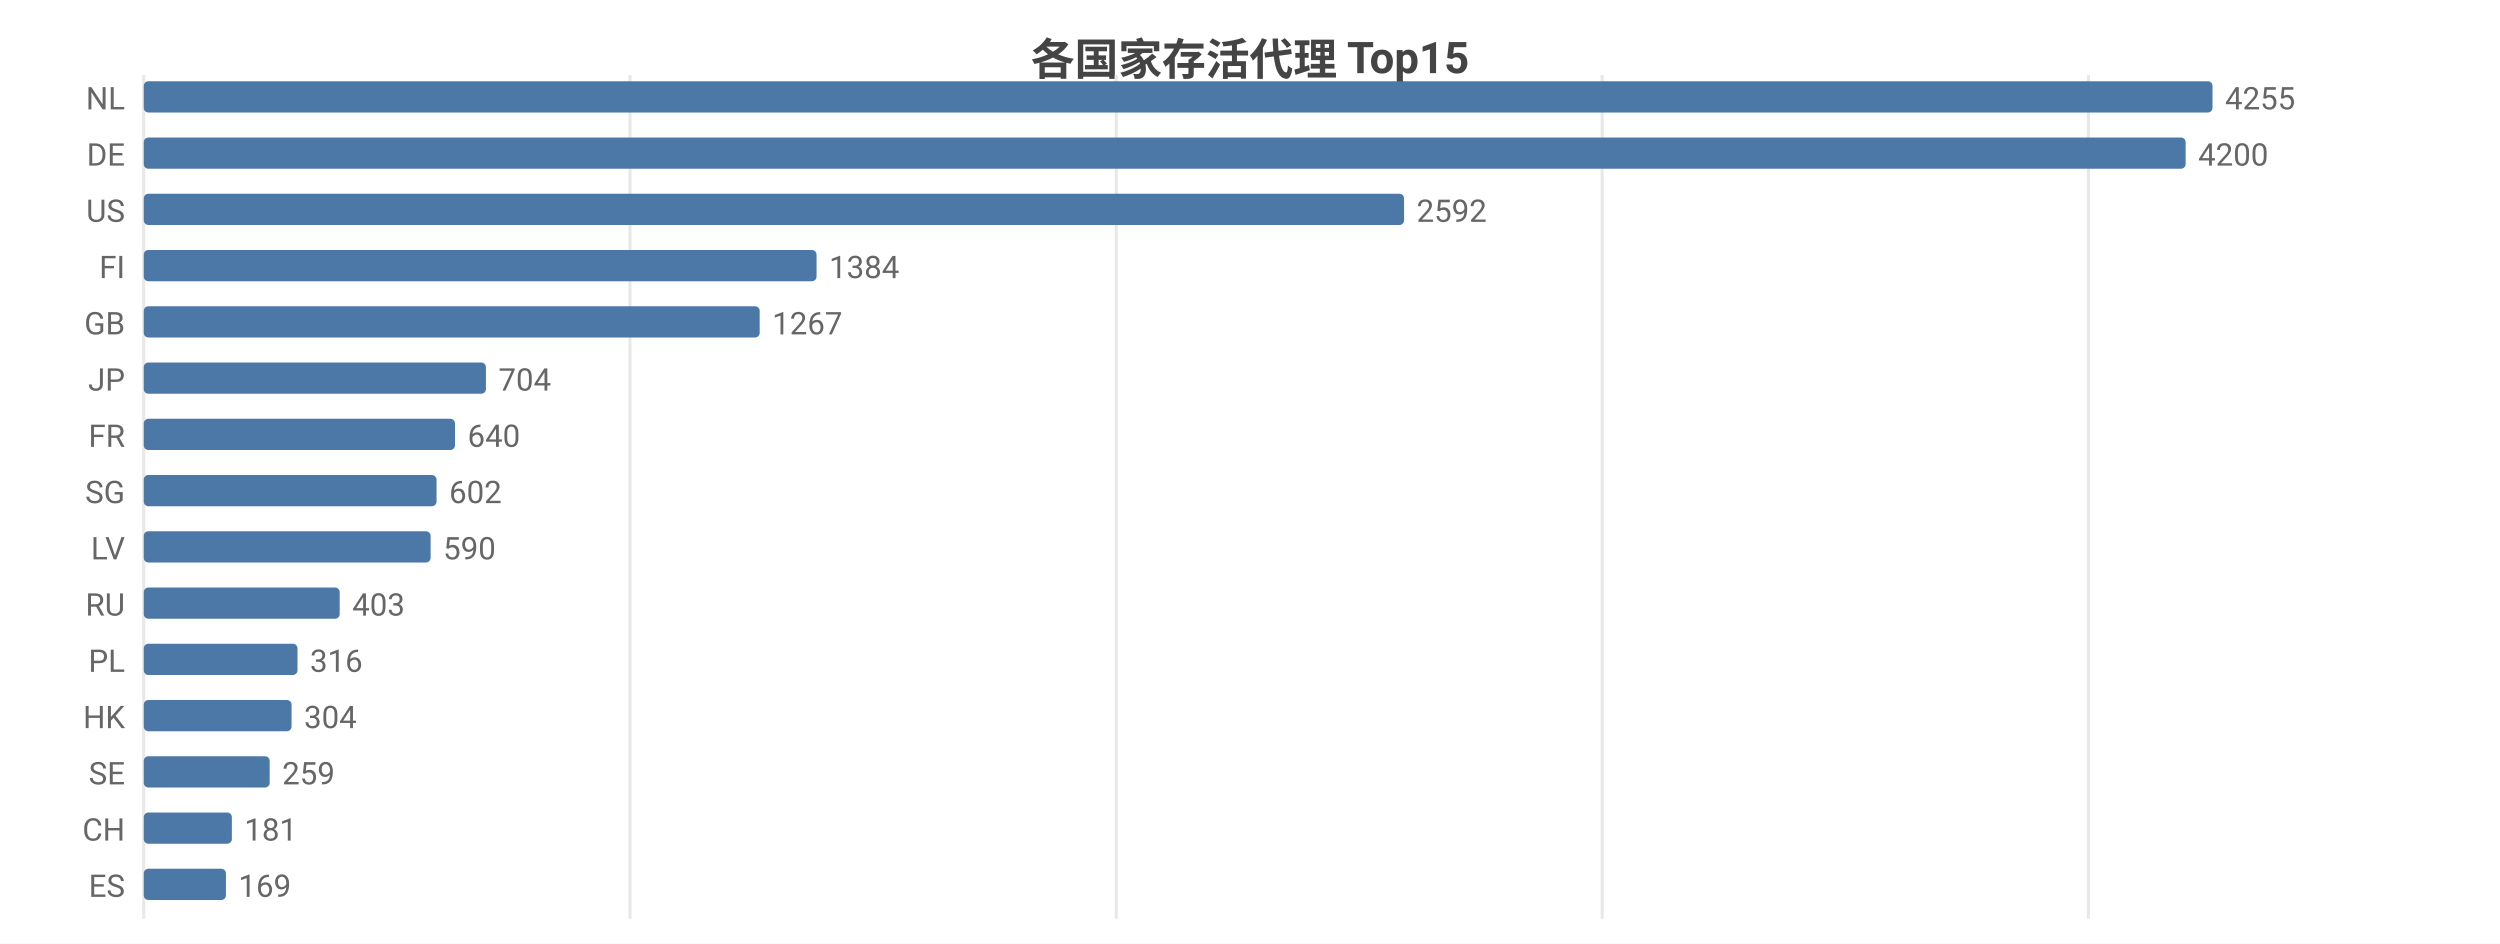
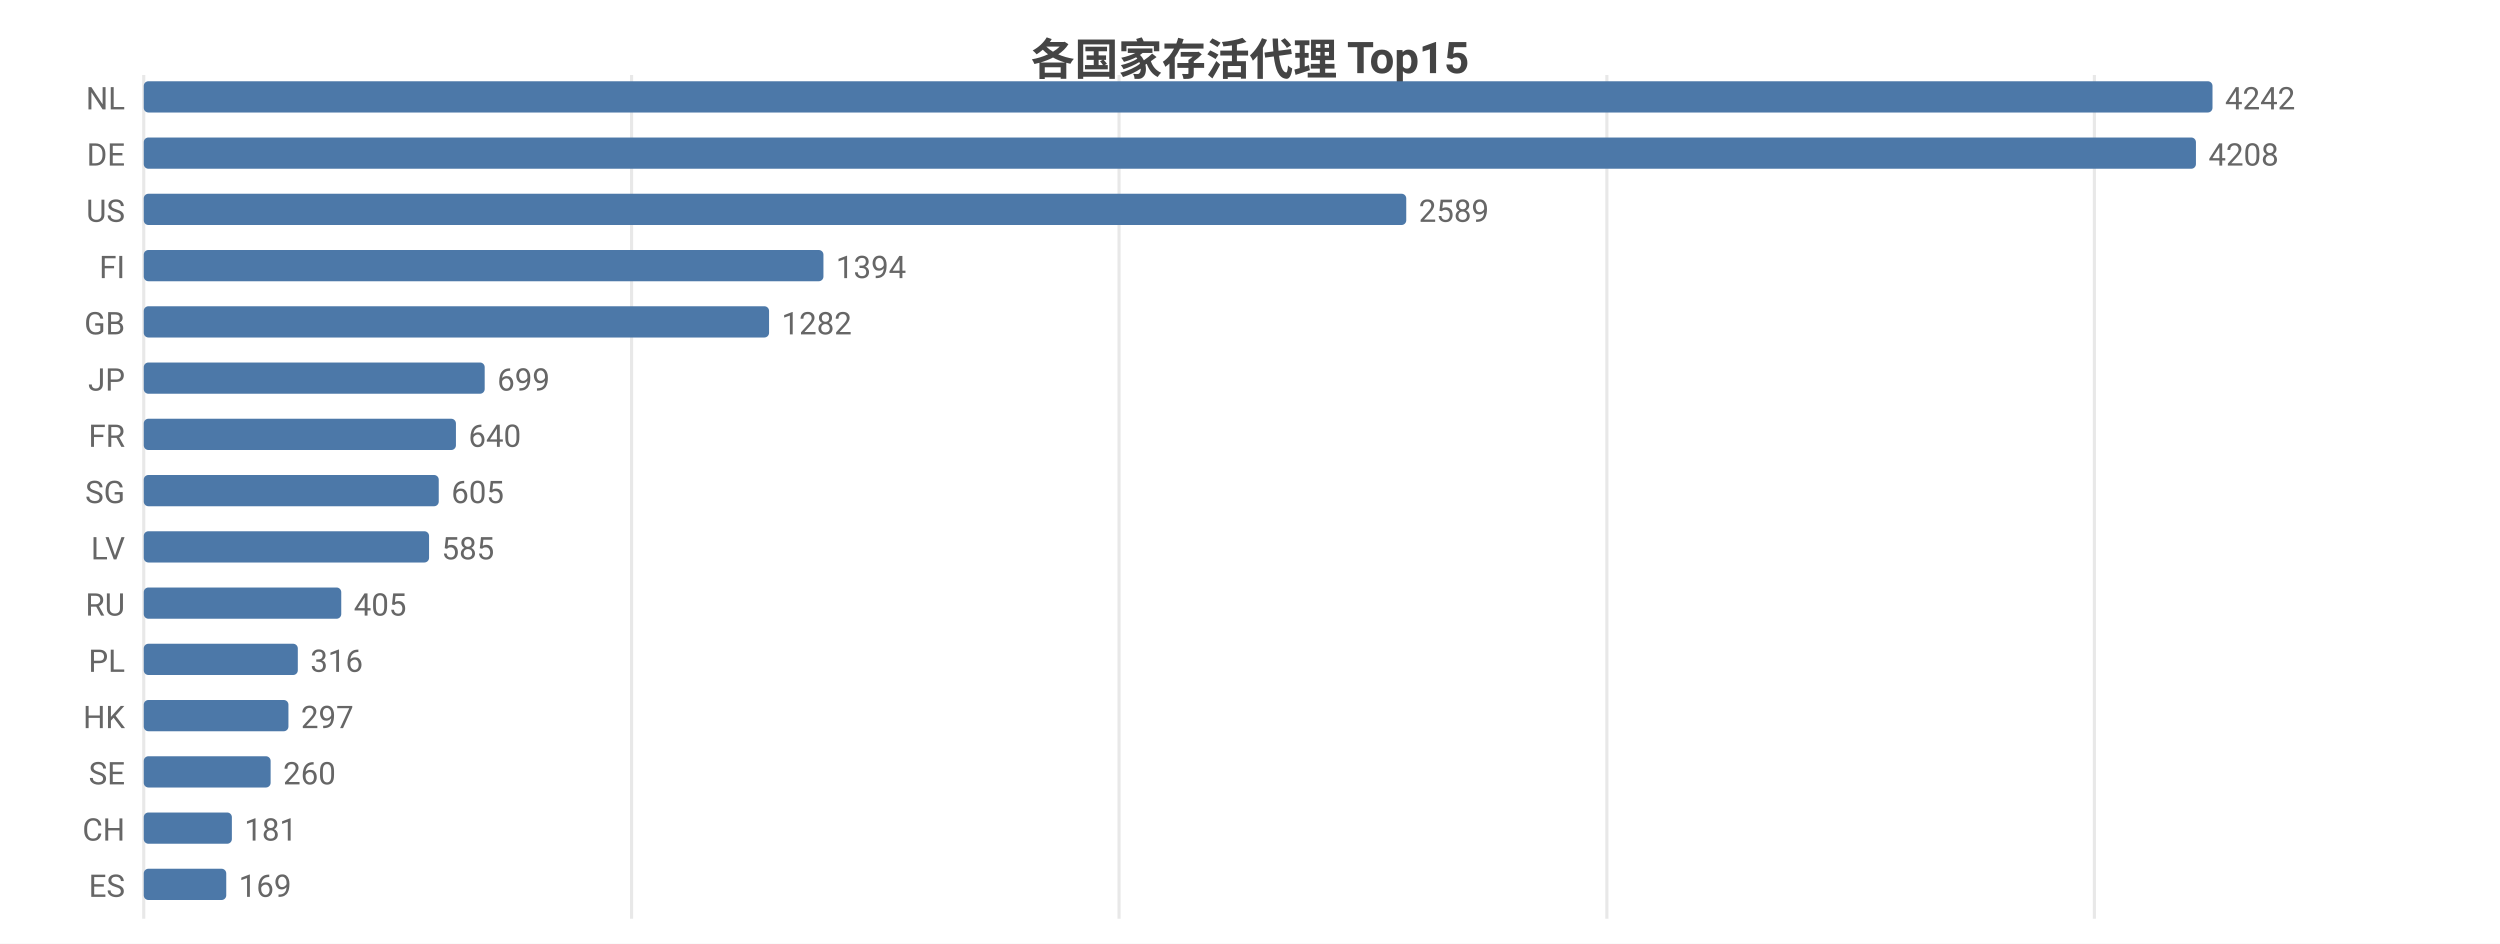
<svg xmlns="http://www.w3.org/2000/svg" width="800" height="302" viewBox="0 0 800 302">
  <rect width="800" height="302" fill="#ffffff" />
  <style>text{font-family:system-ui,-apple-system,'Segoe UI',Roboto,'PingFang SC','Microsoft YaHei','Noto Sans CJK SC',sans-serif}.g{stroke:#e8e8e8;stroke-width:1}.a{stroke:#999;stroke-width:1}.t{font-size:10px;fill:#666}.m{font-size:10px;text-anchor:middle;fill:#666}.e{font-size:10px;text-anchor:end;fill:#666}.l{font-size:11px;fill:#333}.tt{font-size:14px;font-weight:600;text-anchor:middle;fill:#444}.em{font-size:13px;text-anchor:middle;fill:#999}</style>
  <text class="tt" x="400.0" y="24">各国家存活代理 Top15</text>
  <line class="g" x1="46" y1="24" x2="46" y2="294" />
-   <line class="g" x1="201.6" y1="24" x2="201.6" y2="294" />
-   <line class="g" x1="357.2" y1="24" x2="357.2" y2="294" />
-   <line class="g" x1="512.7" y1="24" x2="512.7" y2="294" />
-   <line class="g" x1="668.3" y1="24" x2="668.3" y2="294" />
+   <line class="g" x1="202.1" y1="24" x2="202.1" y2="294" />
+   <line class="g" x1="358.1" y1="24" x2="358.1" y2="294" />
+   <line class="g" x1="514.2" y1="24" x2="514.2" y2="294" />
+   <line class="g" x1="670.2" y1="24" x2="670.2" y2="294" />
  <text class="e" x="40" y="35">NL</text>
  <rect x="46" y="26" width="662" height="10" fill="#4c78a8" rx="1.5" />
-   <text class="t" x="712" y="35">4255</text>
+   <text class="t" x="712" y="35">4242</text>
  <text class="e" x="40" y="53">DE</text>
-   <rect x="46" y="44" width="653.4" height="10" fill="#4c78a8" rx="1.5" />
-   <text class="t" x="703.4" y="53">4200</text>
+   <rect x="46" y="44" width="656.7" height="10" fill="#4c78a8" rx="1.5" />
+   <text class="t" x="706.7" y="53">4208</text>
  <text class="e" x="40" y="71">US</text>
-   <rect x="46" y="62" width="403.3" height="10" fill="#4c78a8" rx="1.5" />
-   <text class="t" x="453.3" y="71">2592</text>
+   <rect x="46" y="62" width="404.0" height="10" fill="#4c78a8" rx="1.5" />
+   <text class="t" x="454.0" y="71">2589</text>
  <text class="e" x="40" y="89">FI</text>
-   <rect x="46" y="80" width="215.3" height="10" fill="#4c78a8" rx="1.5" />
-   <text class="t" x="265.3" y="89">1384</text>
+   <rect x="46" y="80" width="217.5" height="10" fill="#4c78a8" rx="1.5" />
+   <text class="t" x="267.5" y="89">1394</text>
  <text class="e" x="40" y="107">GB</text>
-   <rect x="46" y="98" width="197.1" height="10" fill="#4c78a8" rx="1.5" />
-   <text class="t" x="247.1" y="107">1267</text>
+   <rect x="46" y="98" width="200.1" height="10" fill="#4c78a8" rx="1.5" />
+   <text class="t" x="250.1" y="107">1282</text>
  <text class="e" x="40" y="125">JP</text>
-   <rect x="46" y="116" width="109.5" height="10" fill="#4c78a8" rx="1.5" />
-   <text class="t" x="159.5" y="125">704</text>
+   <rect x="46" y="116" width="109.1" height="10" fill="#4c78a8" rx="1.5" />
+   <text class="t" x="159.1" y="125">699</text>
  <text class="e" x="40" y="143">FR</text>
-   <rect x="46" y="134" width="99.6" height="10" fill="#4c78a8" rx="1.5" />
-   <text class="t" x="149.6" y="143">640</text>
+   <rect x="46" y="134" width="99.9" height="10" fill="#4c78a8" rx="1.5" />
+   <text class="t" x="149.9" y="143">640</text>
  <text class="e" x="40" y="161">SG</text>
-   <rect x="46" y="152" width="93.7" height="10" fill="#4c78a8" rx="1.5" />
-   <text class="t" x="143.7" y="161">602</text>
+   <rect x="46" y="152" width="94.4" height="10" fill="#4c78a8" rx="1.5" />
+   <text class="t" x="144.4" y="161">605</text>
  <text class="e" x="40" y="179">LV</text>
-   <rect x="46" y="170" width="91.8" height="10" fill="#4c78a8" rx="1.5" />
-   <text class="t" x="141.8" y="179">590</text>
+   <rect x="46" y="170" width="91.3" height="10" fill="#4c78a8" rx="1.5" />
+   <text class="t" x="141.3" y="179">585</text>
  <text class="e" x="40" y="197">RU</text>
-   <rect x="46" y="188" width="62.7" height="10" fill="#4c78a8" rx="1.5" />
-   <text class="t" x="112.7" y="197">403</text>
+   <rect x="46" y="188" width="63.2" height="10" fill="#4c78a8" rx="1.5" />
+   <text class="t" x="113.2" y="197">405</text>
  <text class="e" x="40" y="215">PL</text>
-   <rect x="46" y="206" width="49.2" height="10" fill="#4c78a8" rx="1.5" />
-   <text class="t" x="99.2" y="215">316</text>
+   <rect x="46" y="206" width="49.3" height="10" fill="#4c78a8" rx="1.5" />
+   <text class="t" x="99.3" y="215">316</text>
  <text class="e" x="40" y="233">HK</text>
-   <rect x="46" y="224" width="47.3" height="10" fill="#4c78a8" rx="1.5" />
-   <text class="t" x="97.3" y="233">304</text>
+   <rect x="46" y="224" width="46.3" height="10" fill="#4c78a8" rx="1.5" />
+   <text class="t" x="96.3" y="233">297</text>
  <text class="e" x="40" y="251">SE</text>
-   <rect x="46" y="242" width="40.3" height="10" fill="#4c78a8" rx="1.5" />
-   <text class="t" x="90.3" y="251">259</text>
+   <rect x="46" y="242" width="40.6" height="10" fill="#4c78a8" rx="1.5" />
+   <text class="t" x="90.6" y="251">260</text>
  <text class="e" x="40" y="269">CH</text>
  <rect x="46" y="260" width="28.2" height="10" fill="#4c78a8" rx="1.5" />
  <text class="t" x="78.2" y="269">181</text>
  <text class="e" x="40" y="287">ES</text>
-   <rect x="46" y="278" width="26.3" height="10" fill="#4c78a8" rx="1.5" />
-   <text class="t" x="76.3" y="287">169</text>
+   <rect x="46" y="278" width="26.4" height="10" fill="#4c78a8" rx="1.5" />
+   <text class="t" x="76.4" y="287">169</text>
</svg>
